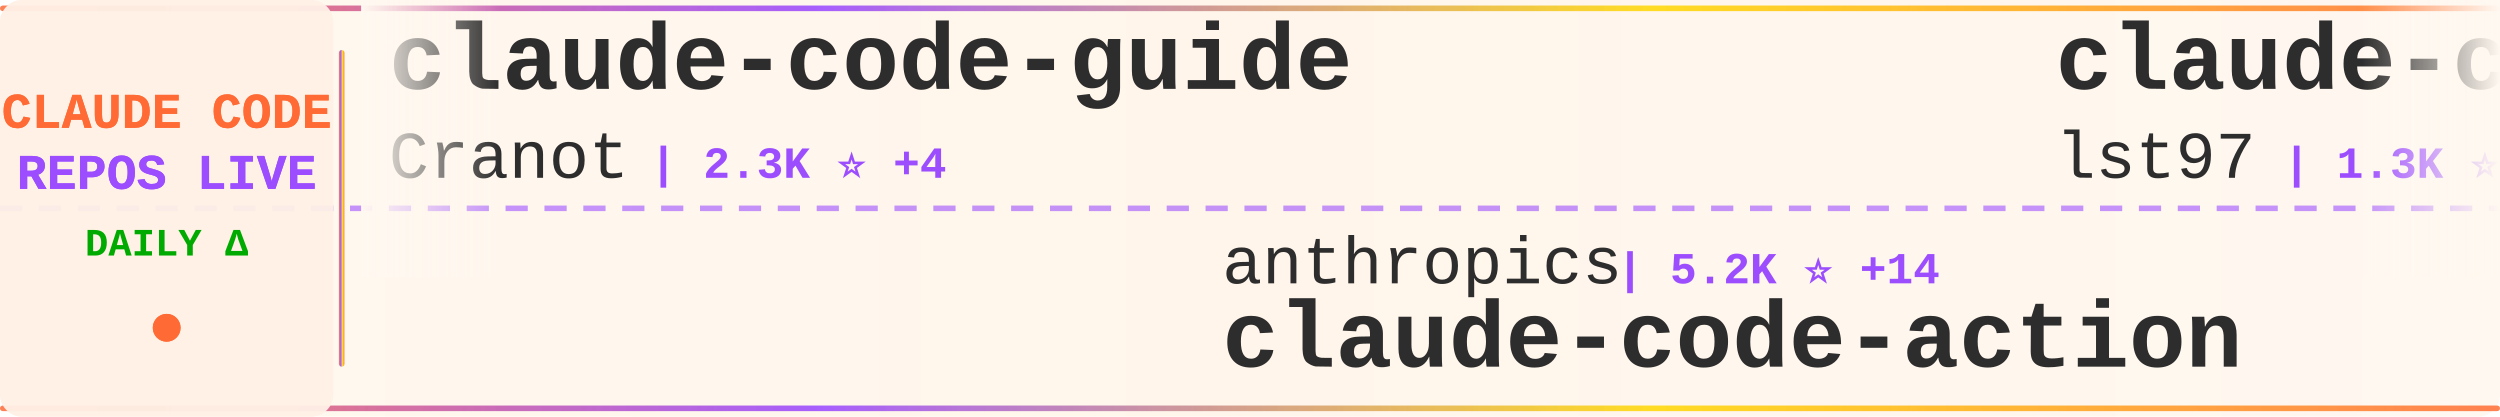
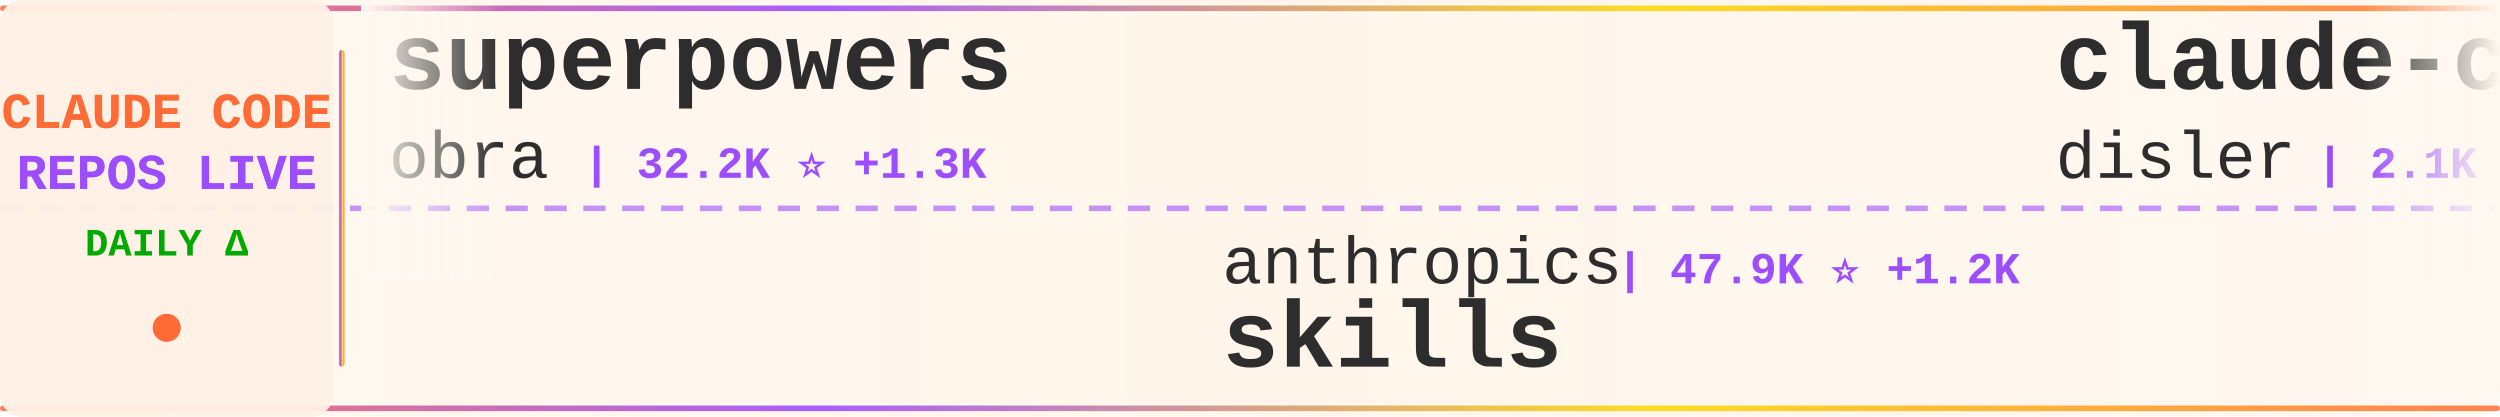
<svg xmlns="http://www.w3.org/2000/svg" width="900" height="150">
  <defs>
    <linearGradient id="tickerBg" x1="0%" y1="0%" x2="100%" y2="0%">
      <stop offset="0%" style="stop-color:#fff8f0;stop-opacity:0.98" />
      <stop offset="50%" style="stop-color:#fff5eb;stop-opacity:1" />
      <stop offset="100%" style="stop-color:#fff8f0;stop-opacity:0.98" />
    </linearGradient>
    <linearGradient id="borderGrad" x1="0%" y1="0%" x2="100%" y2="0%">
      <stop offset="0%" style="stop-color:#FF6B35;stop-opacity:0.85">
        <animate attributeName="stop-opacity" values="0.85;1;0.85" dur="2s" repeatCount="indefinite" />
      </stop>
      <stop offset="33%" style="stop-color:#9C4EFF;stop-opacity:0.9">
        <animate attributeName="stop-opacity" values="0.9;1;0.9" dur="2.2s" repeatCount="indefinite" />
      </stop>
      <stop offset="66%" style="stop-color:#FFD700;stop-opacity:0.85">
        <animate attributeName="stop-opacity" values="0.85;1;0.85" dur="1.8s" repeatCount="indefinite" />
      </stop>
      <stop offset="100%" style="stop-color:#FF6B35;stop-opacity:0.85">
        <animate attributeName="stop-opacity" values="0.85;1;0.85" dur="2s" repeatCount="indefinite" />
      </stop>
    </linearGradient>
    <filter id="textGlow">
      <feGaussianBlur stdDeviation="0.15" result="coloredBlur" />
      <feMerge>
        <feMergeNode in="coloredBlur" />
        <feMergeNode in="SourceGraphic" />
      </feMerge>
    </filter>
    <filter id="metricGlow">
      <feGaussianBlur stdDeviation="0.2" result="coloredBlur" />
      <feMerge>
        <feMergeNode in="coloredBlur" />
        <feMergeNode in="SourceGraphic" />
      </feMerge>
    </filter>
    <linearGradient id="leftFade" x1="0%" y1="0%" x2="100%" y2="0%">
      <stop offset="0%" style="stop-color:#fff8f0;stop-opacity:1" />
      <stop offset="100%" style="stop-color:#fff8f0;stop-opacity:0" />
    </linearGradient>
    <linearGradient id="rightFade" x1="0%" y1="0%" x2="100%" y2="0%">
      <stop offset="0%" style="stop-color:#fff8f0;stop-opacity:0" />
      <stop offset="100%" style="stop-color:#fff8f0;stop-opacity:1" />
    </linearGradient>
  </defs>
  <rect width="900" height="150" fill="url(#tickerBg)" rx="8" />
  <rect x="0" y="2" width="900" height="2" fill="url(#borderGrad)" rx="1" />
  <rect x="0" y="146" width="900" height="2" fill="url(#borderGrad)" rx="1" />
  <line x1="0" y1="75" x2="900" y2="75" stroke="#9C4EFF" stroke-width="2" stroke-dasharray="8 6" opacity="0.6" />
  <rect x="0" y="0" width="120" height="150" fill="#fff0e6" opacity="0.95" rx="8" />
  <text x="60" y="46" font-family="'Courier New', monospace" font-size="18" font-weight="bold" fill="#FF6B35" text-anchor="middle" filter="url(#textGlow)">
    CLAUDE CODE
  </text>
  <text x="60" y="68" font-family="'Courier New', monospace" font-size="18" font-weight="bold" fill="#9C4EFF" text-anchor="middle" filter="url(#textGlow)">
    REPOS LIVE
  </text>
  <text x="60" y="92" font-family="'Courier New', monospace" font-size="14" font-weight="bold" fill="#00aa00" text-anchor="middle">
    DAILY Δ
  </text>
  <circle cx="60" cy="118" r="5" fill="#FF6B35" filter="url(#metricGlow)">
    <animate attributeName="r" values="4;6;4" dur="1.5s" repeatCount="indefinite" />
    <animate attributeName="opacity" values="0.6;1;0.6" dur="1.5s" repeatCount="indefinite" />
  </circle>
  <rect x="122" y="18" width="2" height="114" fill="url(#borderGrad)" rx="1" />
  <clipPath id="tickerClip">
    <rect x="130" y="0" width="770" height="150" />
  </clipPath>
  <g clip-path="url(#tickerClip)">
    <g id="tickerItems">
      <animateTransform attributeName="transform" attributeType="XML" type="translate" from="0 0" to="-3000 0" dur="54s" repeatCount="indefinite" />
      <g transform="translate(0, 0)">
-         <text x="140" y="32" font-family="'Courier New', monospace" font-size="34" font-weight="bold" fill="#2d2d2d">claude-code-guide</text>
-         <text x="140" y="64" font-family="'Courier New', monospace" font-size="24" font-weight="normal" fill="#2d2d2d" opacity="1.0">Cranot</text>
-         <text x="234" y="64" font-family="'Courier New', monospace" font-size="16" font-weight="bold" fill="#9C4EFF"> | 2.3K ⭐ +4</text>
+         <text x="140" y="32" font-family="'Courier New', monospace" font-size="34" font-weight="bold" fill="#2d2d2d">superpowers</text>
+         <text x="140" y="64" font-family="'Courier New', monospace" font-size="24" font-weight="normal" fill="#2d2d2d" opacity="1.0">obra</text>
+         <text x="210" y="64" font-family="'Courier New', monospace" font-size="16" font-weight="bold" fill="#9C4EFF"> | 32.2K ⭐ +1.3K</text>
      </g>
      <g transform="translate(300, 0)">
        <text x="140" y="102" font-family="'Courier New', monospace" font-size="24" font-weight="normal" fill="#2d2d2d" opacity="1.0">anthropics</text>
-         <text x="282" y="102" font-family="'Courier New', monospace" font-size="16" font-weight="bold" fill="#9C4EFF"> | 5.2K ⭐ +14</text>
-         <text x="140" y="132" font-family="'Courier New', monospace" font-size="34" font-weight="bold" fill="#2d2d2d">claude-code-action</text>
+         <text x="282" y="102" font-family="'Courier New', monospace" font-size="16" font-weight="bold" fill="#9C4EFF"> | 47.9K ⭐ +1.2K</text>
+         <text x="140" y="132" font-family="'Courier New', monospace" font-size="34" font-weight="bold" fill="#2d2d2d">skills</text>
      </g>
      <g transform="translate(600, 0)">
-         <text x="140" y="32" font-family="'Courier New', monospace" font-size="34" font-weight="bold" fill="#2d2d2d">claude-code-sub-agents</text>
-         <text x="140" y="64" font-family="'Courier New', monospace" font-size="24" font-weight="normal" fill="#2d2d2d" opacity="1.0">lst97</text>
-         <text x="222" y="64" font-family="'Courier New', monospace" font-size="16" font-weight="bold" fill="#9C4EFF"> | 1.3K ⭐ +8</text>
+         <text x="140" y="32" font-family="'Courier New', monospace" font-size="34" font-weight="bold" fill="#2d2d2d">claude-code-hooks-master...</text>
+         <text x="140" y="64" font-family="'Courier New', monospace" font-size="24" font-weight="normal" fill="#2d2d2d" opacity="1.0">disler</text>
+         <text x="234" y="64" font-family="'Courier New', monospace" font-size="16" font-weight="bold" fill="#9C4EFF"> | 2.1K ⭐ +5</text>
      </g>
      <g transform="translate(900, 0)">
-         <text x="140" y="102" font-family="'Courier New', monospace" font-size="24" font-weight="normal" fill="#2d2d2d" opacity="1.0">affaan-m</text>
-         <text x="258" y="102" font-family="'Courier New', monospace" font-size="16" font-weight="bold" fill="#9C4EFF"> | 6.3K ⭐ +3.2K</text>
-         <text x="140" y="132" font-family="'Courier New', monospace" font-size="34" font-weight="bold" fill="#2d2d2d">everything-claude-code</text>
+         <text x="140" y="102" font-family="'Courier New', monospace" font-size="24" font-weight="normal" fill="#2d2d2d" opacity="1.0">andrepimenta</text>
+         <text x="306" y="102" font-family="'Courier New', monospace" font-size="16" font-weight="bold" fill="#9C4EFF"> | 976 ⭐</text>
+         <text x="140" y="132" font-family="'Courier New', monospace" font-size="34" font-weight="bold" fill="#2d2d2d">claude-code-chat</text>
      </g>
      <g transform="translate(1200, 0)">
-         <text x="140" y="32" font-family="'Courier New', monospace" font-size="34" font-weight="bold" fill="#2d2d2d">claude-code-webui</text>
-         <text x="140" y="64" font-family="'Courier New', monospace" font-size="24" font-weight="normal" fill="#2d2d2d" opacity="1.0">sugyan</text>
-         <text x="234" y="64" font-family="'Courier New', monospace" font-size="16" font-weight="bold" fill="#9C4EFF"> | 848 ⭐ +2</text>
+         <text x="140" y="32" font-family="'Courier New', monospace" font-size="34" font-weight="bold" fill="#2d2d2d">compound-engineering-plu...</text>
+         <text x="140" y="64" font-family="'Courier New', monospace" font-size="24" font-weight="normal" fill="#2d2d2d" opacity="1.0">EveryInc</text>
+         <text x="258" y="64" font-family="'Courier New', monospace" font-size="16" font-weight="bold" fill="#9C4EFF"> | 5.7K ⭐ +335</text>
      </g>
      <g transform="translate(1500, 0)">
-         <text x="140" y="102" font-family="'Courier New', monospace" font-size="24" font-weight="normal" fill="#2d2d2d" opacity="1.0">oraios</text>
-         <text x="234" y="102" font-family="'Courier New', monospace" font-size="16" font-weight="bold" fill="#9C4EFF"> | 18.9K ⭐ +59</text>
-         <text x="140" y="132" font-family="'Courier New', monospace" font-size="34" font-weight="bold" fill="#2d2d2d">serena</text>
+         <text x="140" y="102" font-family="'Courier New', monospace" font-size="24" font-weight="normal" fill="#2d2d2d" opacity="1.0">JessyTsui</text>
+         <text x="270" y="102" font-family="'Courier New', monospace" font-size="16" font-weight="bold" fill="#9C4EFF"> | 962 ⭐</text>
+         <text x="140" y="132" font-family="'Courier New', monospace" font-size="34" font-weight="bold" fill="#2d2d2d">Claude-Code-Remote</text>
      </g>
      <g transform="translate(1800, 0)">
-         <text x="140" y="32" font-family="'Courier New', monospace" font-size="34" font-weight="bold" fill="#2d2d2d">claude-code-proxy</text>
-         <text x="140" y="64" font-family="'Courier New', monospace" font-size="24" font-weight="normal" fill="#2d2d2d" opacity="1.0">fuergaosi233</text>
-         <text x="306" y="64" font-family="'Courier New', monospace" font-size="16" font-weight="bold" fill="#9C4EFF"> | 1.9K ⭐</text>
+         <text x="140" y="32" font-family="'Courier New', monospace" font-size="34" font-weight="bold" fill="#2d2d2d">claude-code-prompt-impro...</text>
+         <text x="140" y="64" font-family="'Courier New', monospace" font-size="24" font-weight="normal" fill="#2d2d2d" opacity="1.0">severity1</text>
+         <text x="270" y="64" font-family="'Courier New', monospace" font-size="16" font-weight="bold" fill="#9C4EFF"> | 1.1K ⭐ +4</text>
      </g>
      <g transform="translate(2100, 0)">
-         <text x="140" y="102" font-family="'Courier New', monospace" font-size="24" font-weight="normal" fill="#2d2d2d" opacity="1.0">1rgs</text>
-         <text x="210" y="102" font-family="'Courier New', monospace" font-size="16" font-weight="bold" fill="#9C4EFF"> | 2.9K ⭐ +4</text>
-         <text x="140" y="132" font-family="'Courier New', monospace" font-size="34" font-weight="bold" fill="#2d2d2d">claude-code-proxy</text>
+         <text x="140" y="102" font-family="'Courier New', monospace" font-size="24" font-weight="normal" fill="#2d2d2d" opacity="1.0">VoltAgent</text>
+         <text x="270" y="102" font-family="'Courier New', monospace" font-size="16" font-weight="bold" fill="#9C4EFF"> | 8.5K ⭐ +96</text>
+         <text x="140" y="132" font-family="'Courier New', monospace" font-size="34" font-weight="bold" fill="#2d2d2d">awesome-claude-code-suba...</text>
      </g>
      <g transform="translate(2400, 0)">
-         <text x="140" y="32" font-family="'Courier New', monospace" font-size="34" font-weight="bold" fill="#2d2d2d">claude-code-tresor</text>
-         <text x="140" y="64" font-family="'Courier New', monospace" font-size="24" font-weight="normal" fill="#2d2d2d" opacity="1.0">alirezarezvani</text>
-         <text x="330" y="64" font-family="'Courier New', monospace" font-size="16" font-weight="bold" fill="#9C4EFF"> | 438 ⭐ +1</text>
+         <text x="140" y="32" font-family="'Courier New', monospace" font-size="34" font-weight="bold" fill="#2d2d2d">cc</text>
+         <text x="140" y="64" font-family="'Courier New', monospace" font-size="24" font-weight="normal" fill="#2d2d2d" opacity="1.0">kn1026</text>
+         <text x="234" y="64" font-family="'Courier New', monospace" font-size="16" font-weight="bold" fill="#9C4EFF"> | 701 ⭐ +1</text>
      </g>
      <g transform="translate(2700, 0)">
-         <text x="140" y="102" font-family="'Courier New', monospace" font-size="24" font-weight="normal" fill="#2d2d2d" opacity="1.0">jeremylongshore</text>
-         <text x="342" y="102" font-family="'Courier New', monospace" font-size="16" font-weight="bold" fill="#9C4EFF"> | 1.0K ⭐ +12</text>
-         <text x="140" y="132" font-family="'Courier New', monospace" font-size="34" font-weight="bold" fill="#2d2d2d">claude-code-plugins-plus...</text>
+         <text x="140" y="102" font-family="'Courier New', monospace" font-size="24" font-weight="normal" fill="#2d2d2d" opacity="1.0">anthropics</text>
+         <text x="282" y="102" font-family="'Courier New', monospace" font-size="16" font-weight="bold" fill="#9C4EFF"> | 2.9K ⭐ +6</text>
+         <text x="140" y="132" font-family="'Courier New', monospace" font-size="34" font-weight="bold" fill="#2d2d2d">claude-code-security-rev...</text>
      </g>
      <g transform="translate(3000, 0)">
-         <text x="140" y="32" font-family="'Courier New', monospace" font-size="34" font-weight="bold" fill="#2d2d2d">claude-code-guide</text>
-         <text x="140" y="64" font-family="'Courier New', monospace" font-size="24" font-weight="normal" fill="#2d2d2d" opacity="1.0">Cranot</text>
-         <text x="234" y="64" font-family="'Courier New', monospace" font-size="16" font-weight="bold" fill="#9C4EFF"> | 2.3K ⭐ +4</text>
+         <text x="140" y="32" font-family="'Courier New', monospace" font-size="34" font-weight="bold" fill="#2d2d2d">superpowers</text>
+         <text x="140" y="64" font-family="'Courier New', monospace" font-size="24" font-weight="normal" fill="#2d2d2d" opacity="1.0">obra</text>
+         <text x="210" y="64" font-family="'Courier New', monospace" font-size="16" font-weight="bold" fill="#9C4EFF"> | 32.2K ⭐ +1.3K</text>
      </g>
      <g transform="translate(3300, 0)">
        <text x="140" y="102" font-family="'Courier New', monospace" font-size="24" font-weight="normal" fill="#2d2d2d" opacity="1.0">anthropics</text>
-         <text x="282" y="102" font-family="'Courier New', monospace" font-size="16" font-weight="bold" fill="#9C4EFF"> | 5.2K ⭐ +14</text>
-         <text x="140" y="132" font-family="'Courier New', monospace" font-size="34" font-weight="bold" fill="#2d2d2d">claude-code-action</text>
+         <text x="282" y="102" font-family="'Courier New', monospace" font-size="16" font-weight="bold" fill="#9C4EFF"> | 47.9K ⭐ +1.2K</text>
+         <text x="140" y="132" font-family="'Courier New', monospace" font-size="34" font-weight="bold" fill="#2d2d2d">skills</text>
      </g>
      <g transform="translate(3600, 0)">
-         <text x="140" y="32" font-family="'Courier New', monospace" font-size="34" font-weight="bold" fill="#2d2d2d">claude-code-sub-agents</text>
-         <text x="140" y="64" font-family="'Courier New', monospace" font-size="24" font-weight="normal" fill="#2d2d2d" opacity="1.0">lst97</text>
-         <text x="222" y="64" font-family="'Courier New', monospace" font-size="16" font-weight="bold" fill="#9C4EFF"> | 1.3K ⭐ +8</text>
+         <text x="140" y="32" font-family="'Courier New', monospace" font-size="34" font-weight="bold" fill="#2d2d2d">claude-code-hooks-master...</text>
+         <text x="140" y="64" font-family="'Courier New', monospace" font-size="24" font-weight="normal" fill="#2d2d2d" opacity="1.0">disler</text>
+         <text x="234" y="64" font-family="'Courier New', monospace" font-size="16" font-weight="bold" fill="#9C4EFF"> | 2.1K ⭐ +5</text>
      </g>
      <g transform="translate(3900, 0)">
-         <text x="140" y="102" font-family="'Courier New', monospace" font-size="24" font-weight="normal" fill="#2d2d2d" opacity="1.0">affaan-m</text>
-         <text x="258" y="102" font-family="'Courier New', monospace" font-size="16" font-weight="bold" fill="#9C4EFF"> | 6.3K ⭐ +3.2K</text>
-         <text x="140" y="132" font-family="'Courier New', monospace" font-size="34" font-weight="bold" fill="#2d2d2d">everything-claude-code</text>
+         <text x="140" y="102" font-family="'Courier New', monospace" font-size="24" font-weight="normal" fill="#2d2d2d" opacity="1.0">andrepimenta</text>
+         <text x="306" y="102" font-family="'Courier New', monospace" font-size="16" font-weight="bold" fill="#9C4EFF"> | 976 ⭐</text>
+         <text x="140" y="132" font-family="'Courier New', monospace" font-size="34" font-weight="bold" fill="#2d2d2d">claude-code-chat</text>
      </g>
    </g>
  </g>
  <rect x="130" y="0" width="50" height="100" fill="url(#leftFade)" />
  <rect x="850" y="0" width="50" height="100" fill="url(#rightFade)" />
</svg>
